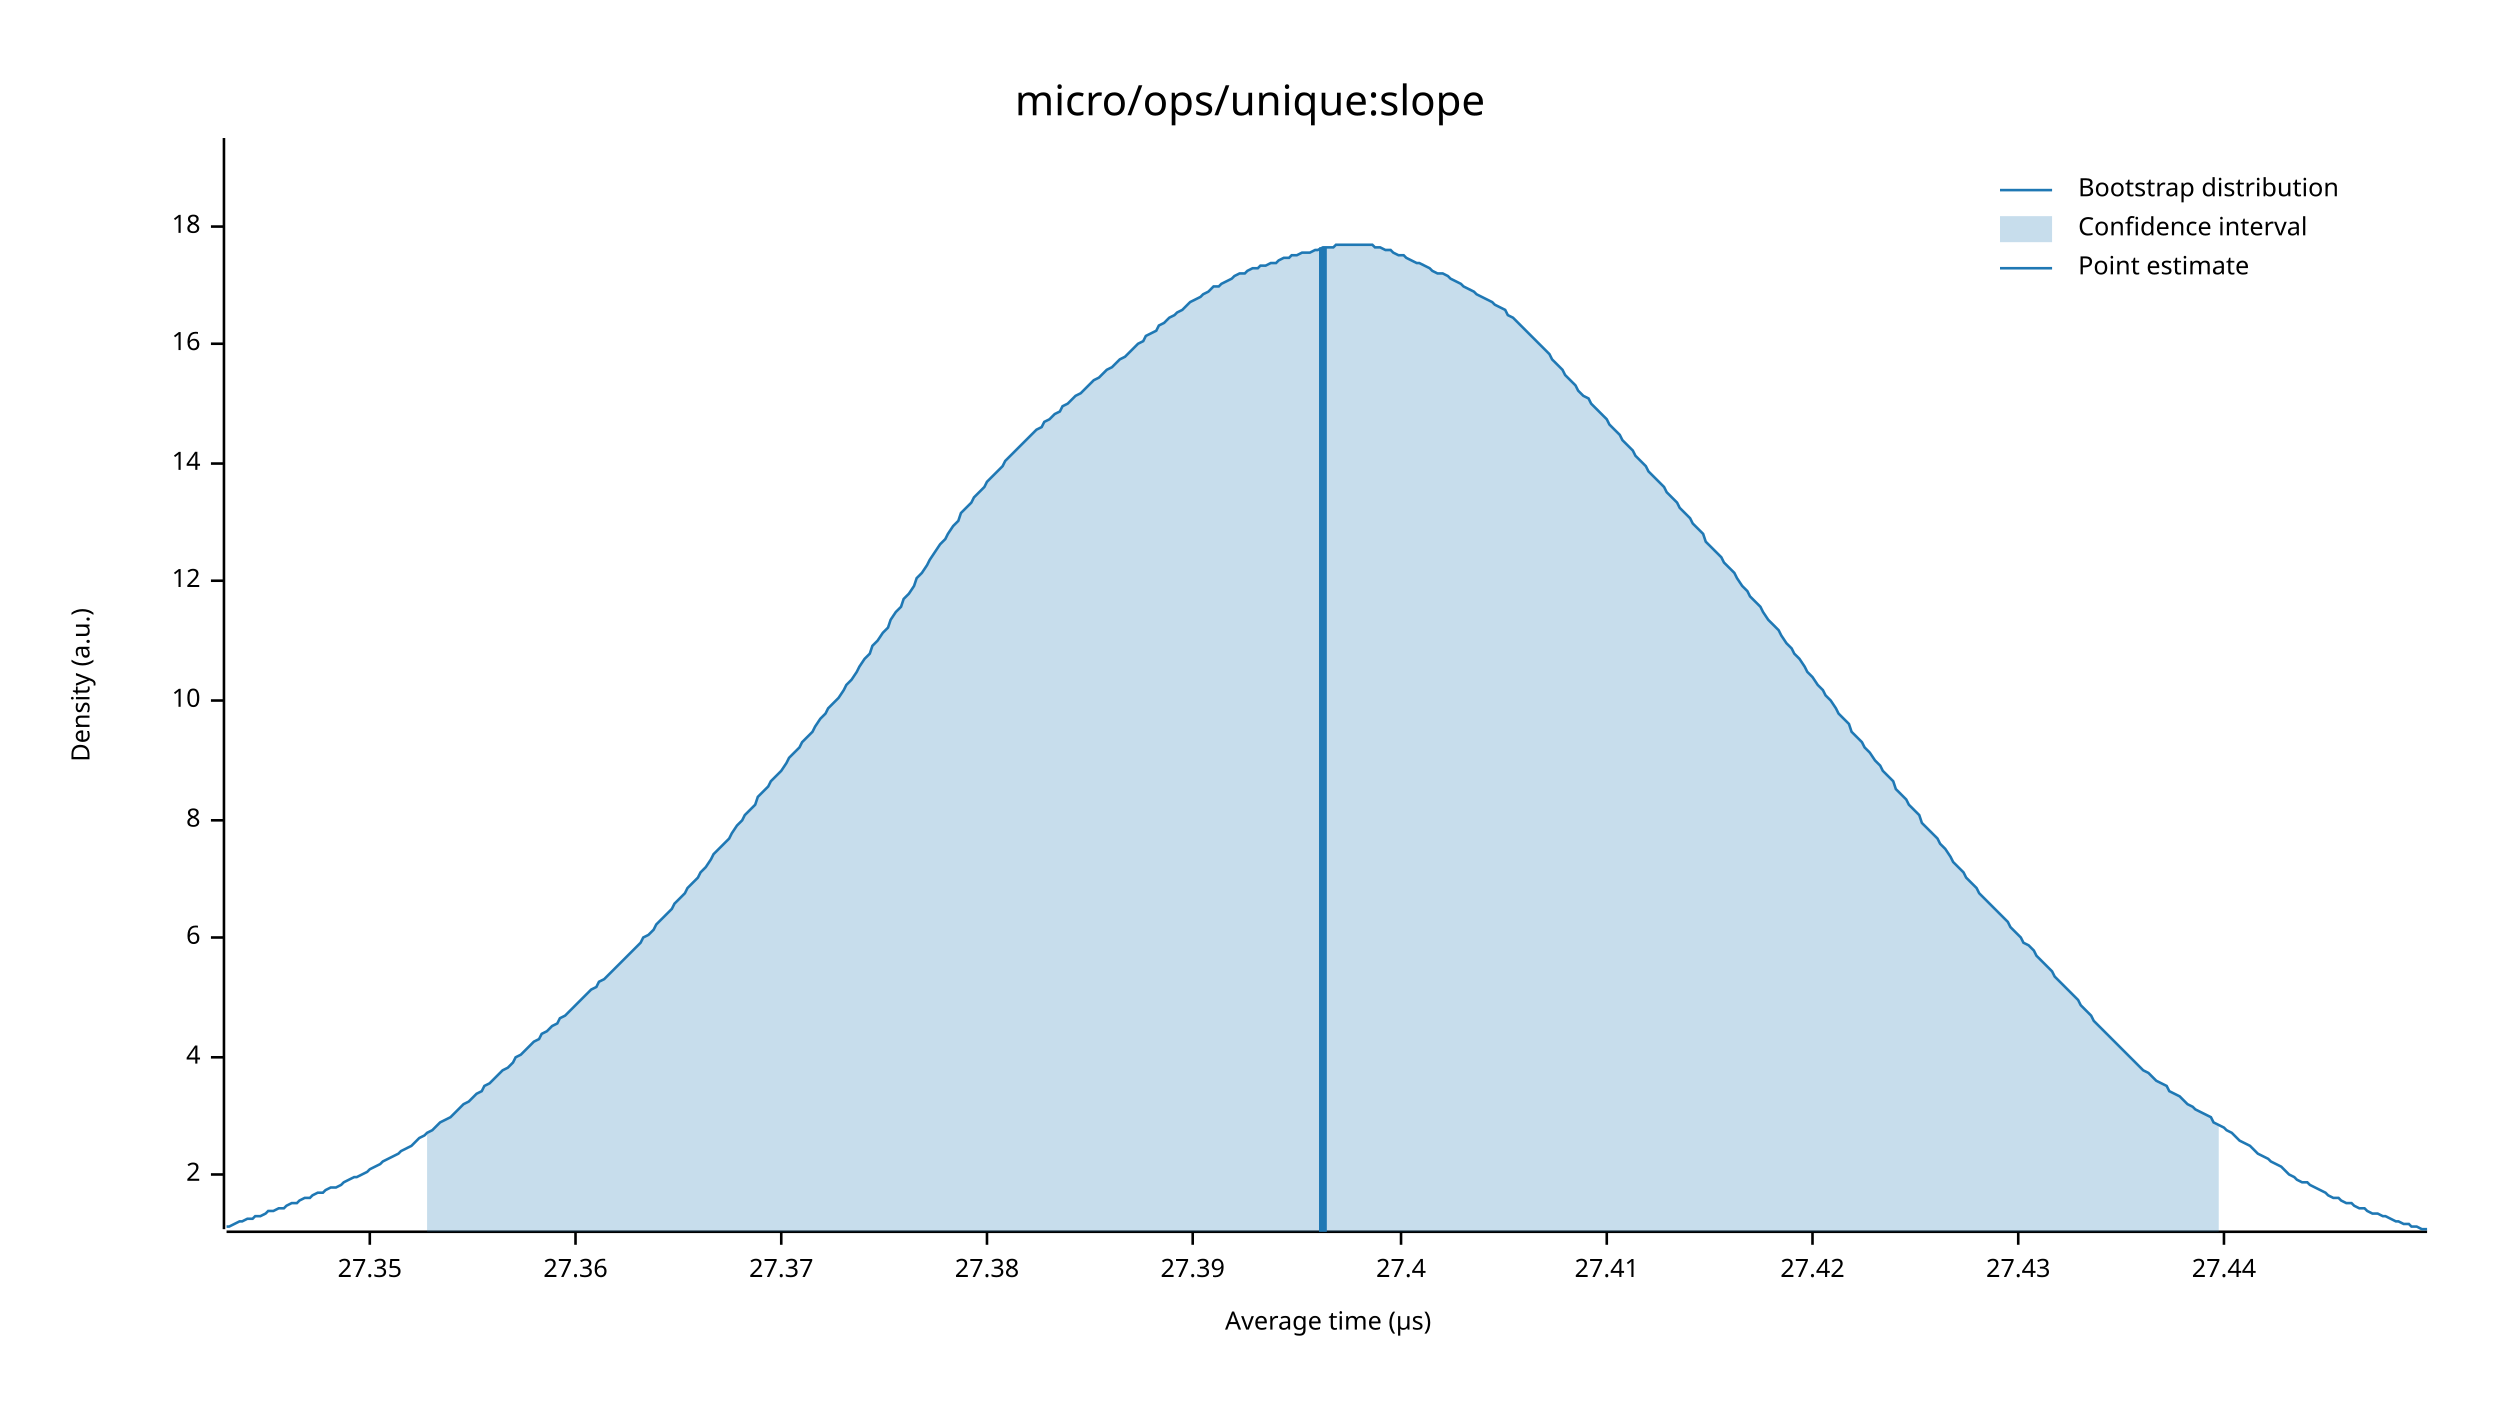
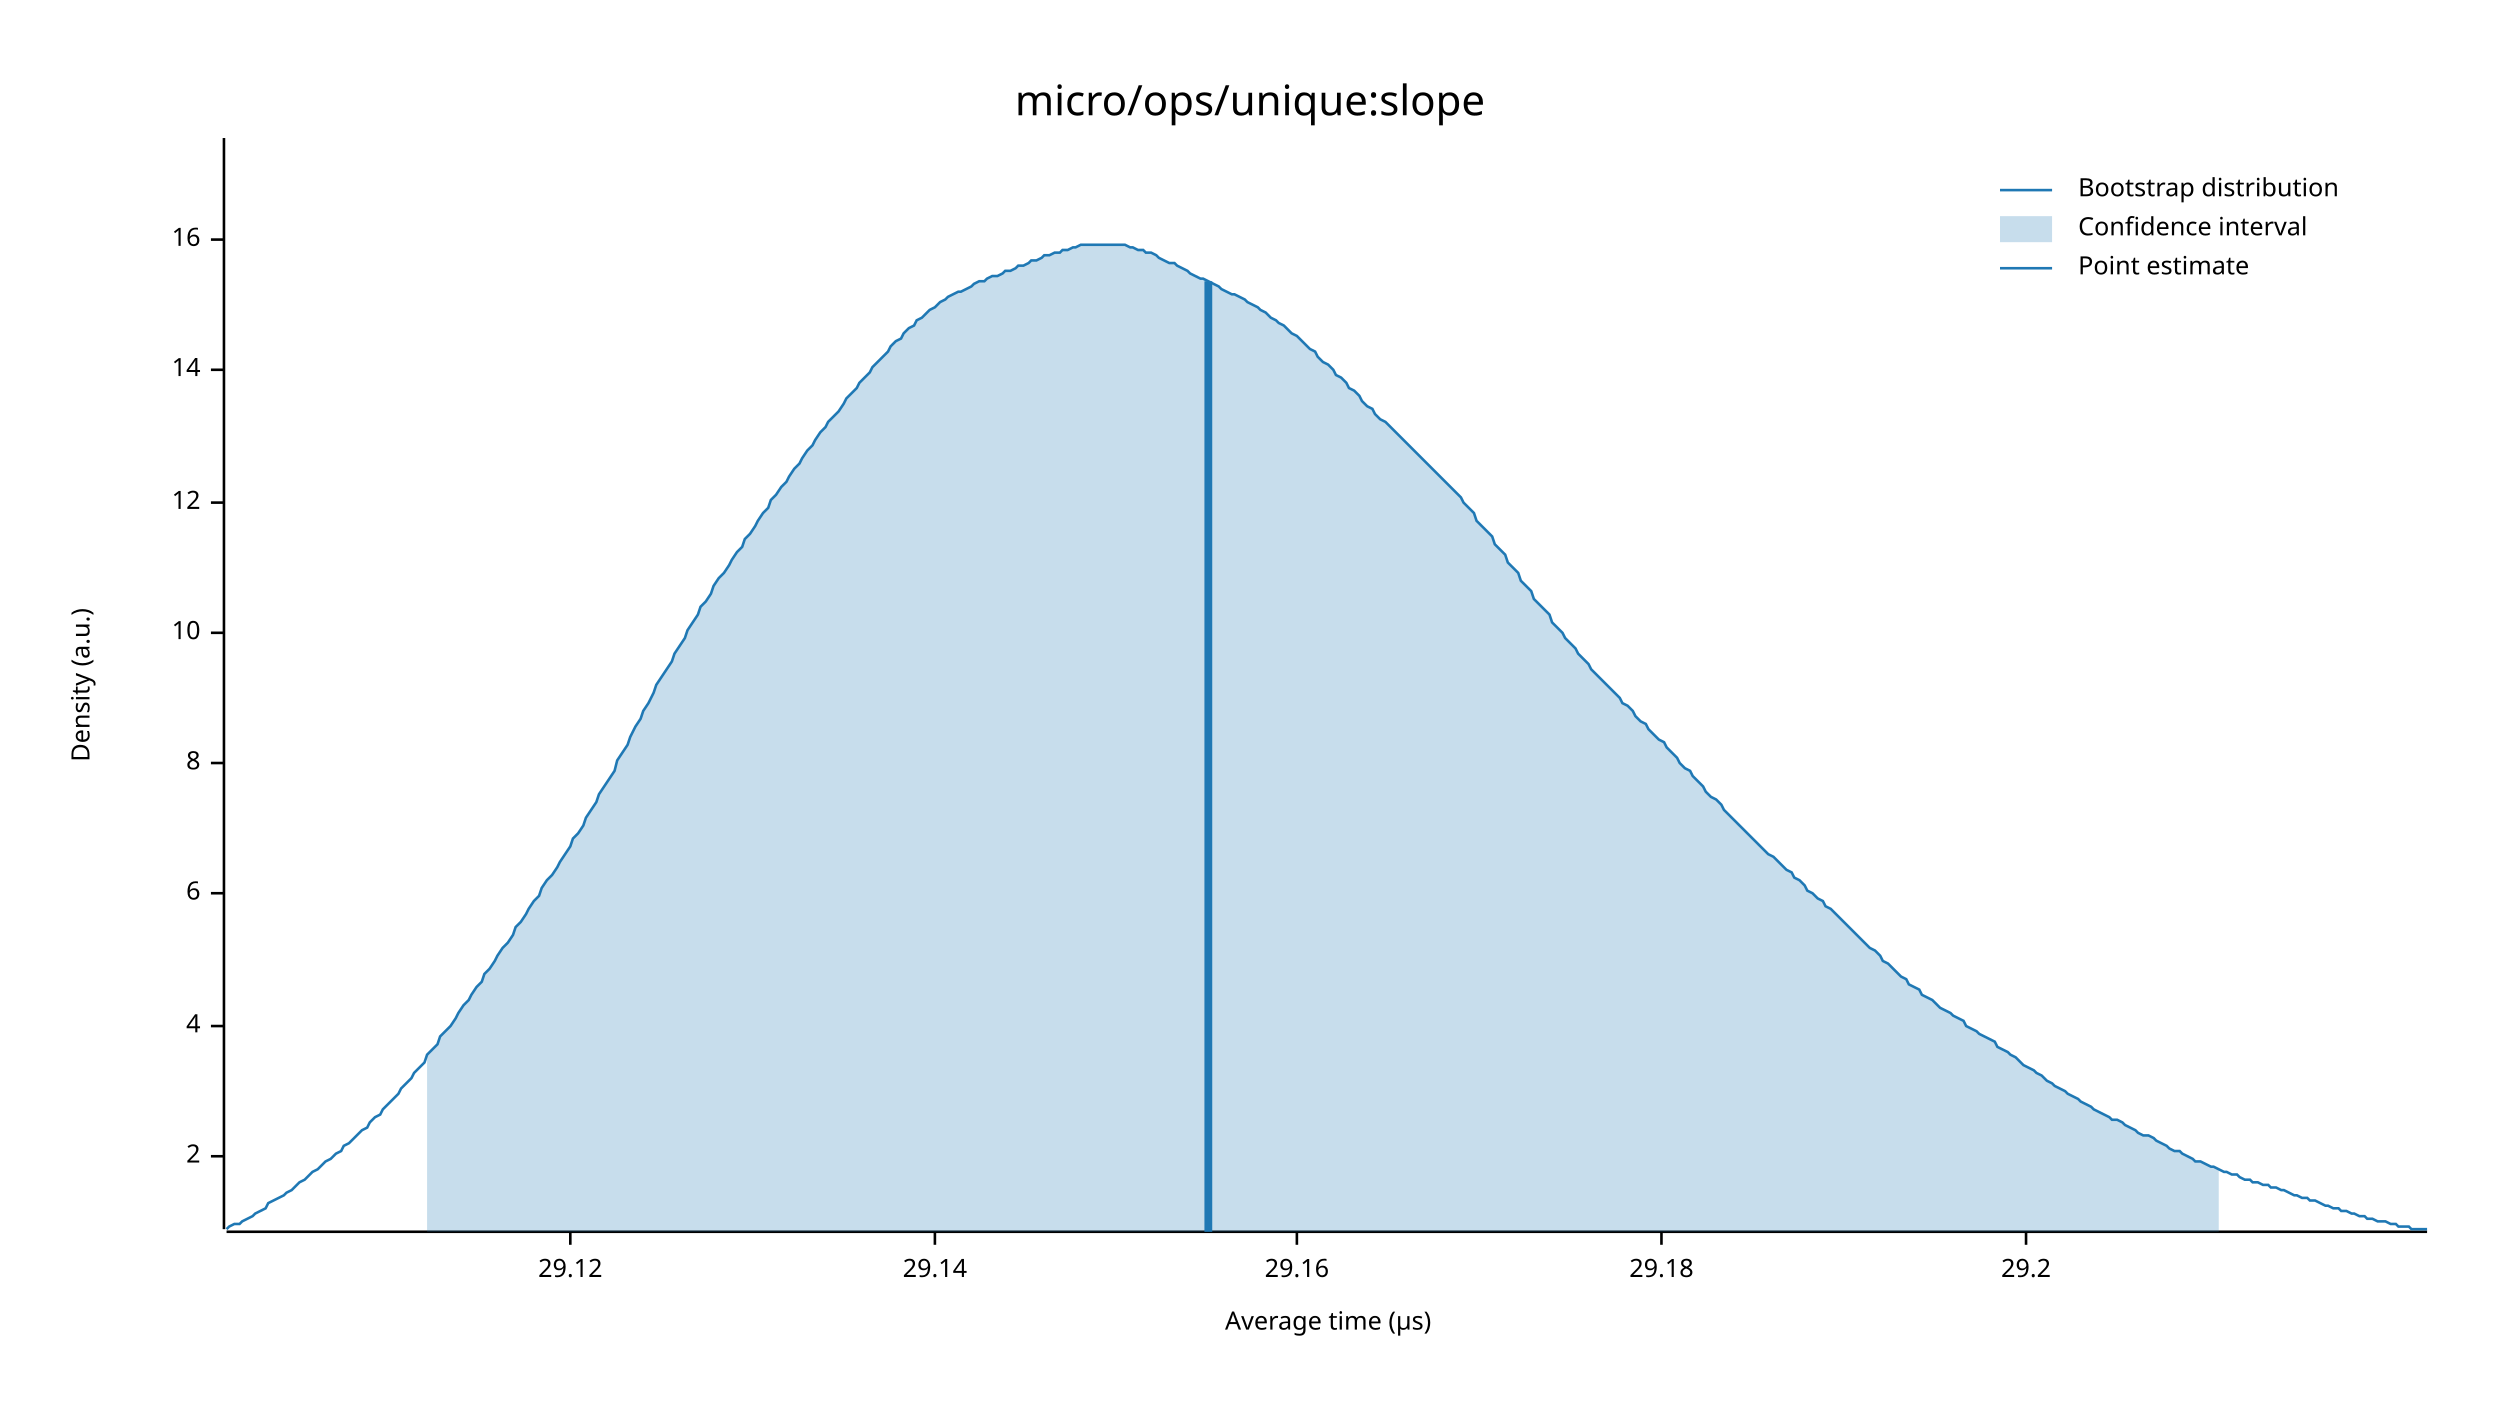
<svg xmlns="http://www.w3.org/2000/svg" width="960" height="540" viewBox="0 0 960 540">
  <text x="480" y="32" dy="0.76em" text-anchor="middle" font-family="sans-serif" font-size="16.129" opacity="1" fill="#000000">
micro/ops/unique:slope
</text>
  <text x="27" y="263" dy="0.76em" text-anchor="middle" font-family="sans-serif" font-size="9.677" opacity="1" fill="#000000" transform="rotate(270, 27, 263)">
Density (a.u.)
</text>
  <text x="510" y="513" dy="-0.5ex" text-anchor="middle" font-family="sans-serif" font-size="9.677" opacity="1" fill="#000000">
Average time (µs)
</text>
  <polyline fill="none" opacity="1" stroke="#000000" stroke-width="1" points="86,53 86,472 " />
-   <text x="77" y="451" dy="0.5ex" text-anchor="end" font-family="sans-serif" font-size="9.677" opacity="1" fill="#000000">
+   <text x="77" y="444" dy="0.5ex" text-anchor="end" font-family="sans-serif" font-size="9.677" opacity="1" fill="#000000">
2
</text>
-   <polyline fill="none" opacity="1" stroke="#000000" stroke-width="1" points="81,451 86,451 " />
-   <text x="77" y="406" dy="0.5ex" text-anchor="end" font-family="sans-serif" font-size="9.677" opacity="1" fill="#000000">
+   <polyline fill="none" opacity="1" stroke="#000000" stroke-width="1" points="81,444 86,444 " />
+   <text x="77" y="394" dy="0.5ex" text-anchor="end" font-family="sans-serif" font-size="9.677" opacity="1" fill="#000000">
4
</text>
-   <polyline fill="none" opacity="1" stroke="#000000" stroke-width="1" points="81,406 86,406 " />
-   <text x="77" y="360" dy="0.5ex" text-anchor="end" font-family="sans-serif" font-size="9.677" opacity="1" fill="#000000">
+   <polyline fill="none" opacity="1" stroke="#000000" stroke-width="1" points="81,394 86,394 " />
+   <text x="77" y="343" dy="0.5ex" text-anchor="end" font-family="sans-serif" font-size="9.677" opacity="1" fill="#000000">
6
</text>
-   <polyline fill="none" opacity="1" stroke="#000000" stroke-width="1" points="81,360 86,360 " />
-   <text x="77" y="315" dy="0.5ex" text-anchor="end" font-family="sans-serif" font-size="9.677" opacity="1" fill="#000000">
+   <polyline fill="none" opacity="1" stroke="#000000" stroke-width="1" points="81,343 86,343 " />
+   <text x="77" y="293" dy="0.5ex" text-anchor="end" font-family="sans-serif" font-size="9.677" opacity="1" fill="#000000">
8
</text>
-   <polyline fill="none" opacity="1" stroke="#000000" stroke-width="1" points="81,315 86,315 " />
-   <text x="77" y="269" dy="0.5ex" text-anchor="end" font-family="sans-serif" font-size="9.677" opacity="1" fill="#000000">
+   <polyline fill="none" opacity="1" stroke="#000000" stroke-width="1" points="81,293 86,293 " />
+   <text x="77" y="243" dy="0.5ex" text-anchor="end" font-family="sans-serif" font-size="9.677" opacity="1" fill="#000000">
10
</text>
-   <polyline fill="none" opacity="1" stroke="#000000" stroke-width="1" points="81,269 86,269 " />
-   <text x="77" y="223" dy="0.5ex" text-anchor="end" font-family="sans-serif" font-size="9.677" opacity="1" fill="#000000">
+   <polyline fill="none" opacity="1" stroke="#000000" stroke-width="1" points="81,243 86,243 " />
+   <text x="77" y="193" dy="0.5ex" text-anchor="end" font-family="sans-serif" font-size="9.677" opacity="1" fill="#000000">
12
</text>
-   <polyline fill="none" opacity="1" stroke="#000000" stroke-width="1" points="81,223 86,223 " />
-   <text x="77" y="178" dy="0.5ex" text-anchor="end" font-family="sans-serif" font-size="9.677" opacity="1" fill="#000000">
+   <polyline fill="none" opacity="1" stroke="#000000" stroke-width="1" points="81,193 86,193 " />
+   <text x="77" y="142" dy="0.5ex" text-anchor="end" font-family="sans-serif" font-size="9.677" opacity="1" fill="#000000">
14
</text>
-   <polyline fill="none" opacity="1" stroke="#000000" stroke-width="1" points="81,178 86,178 " />
-   <text x="77" y="132" dy="0.5ex" text-anchor="end" font-family="sans-serif" font-size="9.677" opacity="1" fill="#000000">
+   <polyline fill="none" opacity="1" stroke="#000000" stroke-width="1" points="81,142 86,142 " />
+   <text x="77" y="92" dy="0.5ex" text-anchor="end" font-family="sans-serif" font-size="9.677" opacity="1" fill="#000000">
16
</text>
-   <polyline fill="none" opacity="1" stroke="#000000" stroke-width="1" points="81,132 86,132 " />
-   <text x="77" y="87" dy="0.5ex" text-anchor="end" font-family="sans-serif" font-size="9.677" opacity="1" fill="#000000">
- 18
+   <polyline fill="none" opacity="1" stroke="#000000" stroke-width="1" points="81,92 86,92 " />
+   <polyline fill="none" opacity="1" stroke="#000000" stroke-width="1" points="87,473 932,473 " />
+   <text x="219" y="483" dy="0.76em" text-anchor="middle" font-family="sans-serif" font-size="9.677" opacity="1" fill="#000000">
+ 29.12
</text>
-   <polyline fill="none" opacity="1" stroke="#000000" stroke-width="1" points="81,87 86,87 " />
-   <polyline fill="none" opacity="1" stroke="#000000" stroke-width="1" points="87,473 932,473 " />
-   <text x="142" y="483" dy="0.76em" text-anchor="middle" font-family="sans-serif" font-size="9.677" opacity="1" fill="#000000">
- 27.35
+   <polyline fill="none" opacity="1" stroke="#000000" stroke-width="1" points="219,473 219,478 " />
+   <text x="359" y="483" dy="0.76em" text-anchor="middle" font-family="sans-serif" font-size="9.677" opacity="1" fill="#000000">
+ 29.14
</text>
-   <polyline fill="none" opacity="1" stroke="#000000" stroke-width="1" points="142,473 142,478 " />
-   <text x="221" y="483" dy="0.76em" text-anchor="middle" font-family="sans-serif" font-size="9.677" opacity="1" fill="#000000">
- 27.36
+   <polyline fill="none" opacity="1" stroke="#000000" stroke-width="1" points="359,473 359,478 " />
+   <text x="498" y="483" dy="0.76em" text-anchor="middle" font-family="sans-serif" font-size="9.677" opacity="1" fill="#000000">
+ 29.16
</text>
-   <polyline fill="none" opacity="1" stroke="#000000" stroke-width="1" points="221,473 221,478 " />
-   <text x="300" y="483" dy="0.76em" text-anchor="middle" font-family="sans-serif" font-size="9.677" opacity="1" fill="#000000">
- 27.37
+   <polyline fill="none" opacity="1" stroke="#000000" stroke-width="1" points="498,473 498,478 " />
+   <text x="638" y="483" dy="0.76em" text-anchor="middle" font-family="sans-serif" font-size="9.677" opacity="1" fill="#000000">
+ 29.18
</text>
-   <polyline fill="none" opacity="1" stroke="#000000" stroke-width="1" points="300,473 300,478 " />
-   <text x="379" y="483" dy="0.76em" text-anchor="middle" font-family="sans-serif" font-size="9.677" opacity="1" fill="#000000">
- 27.38
+   <polyline fill="none" opacity="1" stroke="#000000" stroke-width="1" points="638,473 638,478 " />
+   <text x="778" y="483" dy="0.76em" text-anchor="middle" font-family="sans-serif" font-size="9.677" opacity="1" fill="#000000">
+ 29.2
</text>
-   <polyline fill="none" opacity="1" stroke="#000000" stroke-width="1" points="379,473 379,478 " />
-   <text x="458" y="483" dy="0.76em" text-anchor="middle" font-family="sans-serif" font-size="9.677" opacity="1" fill="#000000">
- 27.39
- </text>
-   <polyline fill="none" opacity="1" stroke="#000000" stroke-width="1" points="458,473 458,478 " />
-   <text x="538" y="483" dy="0.76em" text-anchor="middle" font-family="sans-serif" font-size="9.677" opacity="1" fill="#000000">
- 27.4
- </text>
-   <polyline fill="none" opacity="1" stroke="#000000" stroke-width="1" points="538,473 538,478 " />
-   <text x="617" y="483" dy="0.76em" text-anchor="middle" font-family="sans-serif" font-size="9.677" opacity="1" fill="#000000">
- 27.41
- </text>
-   <polyline fill="none" opacity="1" stroke="#000000" stroke-width="1" points="617,473 617,478 " />
-   <text x="696" y="483" dy="0.76em" text-anchor="middle" font-family="sans-serif" font-size="9.677" opacity="1" fill="#000000">
- 27.42
- </text>
-   <polyline fill="none" opacity="1" stroke="#000000" stroke-width="1" points="696,473 696,478 " />
-   <text x="775" y="483" dy="0.76em" text-anchor="middle" font-family="sans-serif" font-size="9.677" opacity="1" fill="#000000">
- 27.43
- </text>
-   <polyline fill="none" opacity="1" stroke="#000000" stroke-width="1" points="775,473 775,478 " />
-   <text x="854" y="483" dy="0.76em" text-anchor="middle" font-family="sans-serif" font-size="9.677" opacity="1" fill="#000000">
- 27.44
- </text>
-   <polyline fill="none" opacity="1" stroke="#000000" stroke-width="1" points="854,473 854,478 " />
-   <polyline fill="none" opacity="1" stroke="#1F78B4" stroke-width="1" points="87,471 88,471 90,470 92,469 93,469 95,468 97,468 98,467 100,467 102,466 103,465 105,465 107,464 109,464 110,463 112,462 114,462 115,461 117,460 119,460 120,459 122,458 124,458 125,457 127,456 129,456 131,455 132,454 134,453 136,452 137,452 139,451 141,450 142,449 144,448 146,447 147,446 149,445 151,444 153,443 154,442 156,441 158,440 159,439 161,437 163,436 164,435 166,434 168,432 169,431 171,430 173,429 175,427 176,426 178,424 180,423 181,422 183,420 185,419 186,417 188,416 190,414 191,413 193,411 195,410 197,408 198,406 200,405 202,403 203,402 205,400 207,399 208,397 210,396 212,394 214,393 215,391 217,390 219,388 220,387 222,385 224,383 225,382 227,380 229,379 230,377 232,376 234,374 236,372 237,371 239,369 241,367 242,366 244,364 246,362 247,360 249,359 251,357 252,355 254,353 256,351 258,349 259,347 261,345 263,343 264,341 266,339 268,337 269,335 271,333 273,330 274,328 276,326 278,324 280,322 281,320 283,317 285,315 286,313 288,311 290,309 291,306 293,304 295,302 296,300 298,298 300,296 302,293 303,291 305,289 307,287 308,285 310,283 312,281 313,279 315,276 317,274 318,272 320,270 322,268 324,265 325,263 327,261 329,258 330,256 332,253 334,251 335,248 337,246 339,243 341,241 342,238 344,235 346,233 347,230 349,228 351,225 352,222 354,220 356,217 357,215 359,212 361,209 363,207 364,205 366,202 368,200 369,197 371,195 373,193 374,191 376,189 378,187 379,185 381,183 383,181 385,179 386,177 388,175 390,173 391,172 393,170 395,168 396,167 398,165 400,164 401,162 403,161 405,159 407,158 408,156 410,155 412,153 413,152 415,151 417,149 418,148 420,146 422,145 423,144 425,142 427,141 429,139 430,138 432,137 434,135 435,134 437,132 439,131 440,129 442,128 444,127 445,125 447,124 449,122 451,121 452,120 454,119 456,117 457,116 459,115 461,114 462,113 464,112 466,110 468,110 469,109 471,108 473,107 474,106 476,105 478,105 479,104 481,103 483,103 484,102 486,102 488,101 490,101 491,100 493,99 495,99 496,98 498,98 500,97 501,97 503,97 505,96 506,96 508,95 510,95 512,95 513,94 515,94 517,94 518,94 520,94 522,94 523,94 525,94 527,94 528,95 530,95 532,96 534,96 535,97 537,98 539,98 540,99 542,100 544,101 545,101 547,102 549,103 550,104 552,105 554,105 556,106 557,107 559,108 561,109 562,110 564,111 566,112 567,113 569,114 571,115 573,116 574,117 576,118 578,119 579,121 581,122 583,124 584,125 586,127 588,129 589,130 591,132 593,134 595,136 596,138 598,140 600,142 601,144 603,146 605,148 606,150 608,152 610,153 611,155 613,157 615,159 617,161 618,163 620,165 622,167 623,169 625,171 627,173 628,175 630,177 632,179 633,181 635,183 637,185 639,187 640,189 642,191 644,193 645,195 647,197 649,199 650,201 652,203 654,205 655,208 657,210 659,212 661,214 662,216 664,218 666,220 667,222 669,225 671,227 672,229 674,231 676,233 677,235 679,238 681,240 683,242 684,244 686,247 688,249 689,251 691,253 693,256 694,258 696,260 698,263 700,265 701,267 703,269 705,272 706,274 708,276 710,278 711,281 713,283 715,285 716,287 718,289 720,292 722,294 723,296 725,298 727,300 728,303 730,305 732,307 733,309 735,311 737,313 738,316 740,318 742,320 744,322 745,324 747,326 749,329 750,331 752,333 754,335 755,337 757,339 759,341 760,343 762,345 764,347 766,349 767,350 769,352 771,354 772,356 774,358 776,360 777,362 779,363 781,365 782,367 784,369 786,371 788,373 789,375 791,377 793,379 794,380 796,382 798,384 799,386 801,388 803,390 804,392 806,394 808,396 810,398 811,399 813,401 815,403 816,404 818,406 820,408 821,409 823,411 825,412 827,414 828,415 830,416 832,417 833,419 835,420 837,421 838,422 840,424 842,425 843,426 845,427 847,428 849,429 850,431 852,432 854,433 855,434 857,435 859,437 860,438 862,439 864,440 865,441 867,443 869,444 871,445 872,446 874,447 876,448 877,449 879,451 881,452 882,453 884,454 886,454 887,455 889,456 891,457 893,458 894,459 896,460 898,460 899,461 901,462 903,462 904,463 906,464 908,464 909,465 911,466 913,466 915,467 916,467 918,468 920,469 921,469 923,470 925,470 926,471 928,471 930,472 932,472 " />
-   <polygon opacity="0.25" fill="#1F78B4" points="164,435 166,434 168,432 169,431 171,430 173,429 175,427 176,426 178,424 180,423 181,422 183,420 185,419 186,417 188,416 190,414 191,413 193,411 195,410 197,408 198,406 200,405 202,403 203,402 205,400 207,399 208,397 210,396 212,394 214,393 215,391 217,390 219,388 220,387 222,385 224,383 225,382 227,380 229,379 230,377 232,376 234,374 236,372 237,371 239,369 241,367 242,366 244,364 246,362 247,360 249,359 251,357 252,355 254,353 256,351 258,349 259,347 261,345 263,343 264,341 266,339 268,337 269,335 271,333 273,330 274,328 276,326 278,324 280,322 281,320 283,317 285,315 286,313 288,311 290,309 291,306 293,304 295,302 296,300 298,298 300,296 302,293 303,291 305,289 307,287 308,285 310,283 312,281 313,279 315,276 317,274 318,272 320,270 322,268 324,265 325,263 327,261 329,258 330,256 332,253 334,251 335,248 337,246 339,243 341,241 342,238 344,235 346,233 347,230 349,228 351,225 352,222 354,220 356,217 357,215 359,212 361,209 363,207 364,205 366,202 368,200 369,197 371,195 373,193 374,191 376,189 378,187 379,185 381,183 383,181 385,179 386,177 388,175 390,173 391,172 393,170 395,168 396,167 398,165 400,164 401,162 403,161 405,159 407,158 408,156 410,155 412,153 413,152 415,151 417,149 418,148 420,146 422,145 423,144 425,142 427,141 429,139 430,138 432,137 434,135 435,134 437,132 439,131 440,129 442,128 444,127 445,125 447,124 449,122 451,121 452,120 454,119 456,117 457,116 459,115 461,114 462,113 464,112 466,110 468,110 469,109 471,108 473,107 474,106 476,105 478,105 479,104 481,103 483,103 484,102 486,102 488,101 490,101 491,100 493,99 495,99 496,98 498,98 500,97 501,97 503,97 505,96 506,96 508,95 510,95 512,95 513,94 515,94 517,94 518,94 520,94 522,94 523,94 525,94 527,94 528,95 530,95 532,96 534,96 535,97 537,98 539,98 540,99 542,100 544,101 545,101 547,102 549,103 550,104 552,105 554,105 556,106 557,107 559,108 561,109 562,110 564,111 566,112 567,113 569,114 571,115 573,116 574,117 576,118 578,119 579,121 581,122 583,124 584,125 586,127 588,129 589,130 591,132 593,134 595,136 596,138 598,140 600,142 601,144 603,146 605,148 606,150 608,152 610,153 611,155 613,157 615,159 617,161 618,163 620,165 622,167 623,169 625,171 627,173 628,175 630,177 632,179 633,181 635,183 637,185 639,187 640,189 642,191 644,193 645,195 647,197 649,199 650,201 652,203 654,205 655,208 657,210 659,212 661,214 662,216 664,218 666,220 667,222 669,225 671,227 672,229 674,231 676,233 677,235 679,238 681,240 683,242 684,244 686,247 688,249 689,251 691,253 693,256 694,258 696,260 698,263 700,265 701,267 703,269 705,272 706,274 708,276 710,278 711,281 713,283 715,285 716,287 718,289 720,292 722,294 723,296 725,298 727,300 728,303 730,305 732,307 733,309 735,311 737,313 738,316 740,318 742,320 744,322 745,324 747,326 749,329 750,331 752,333 754,335 755,337 757,339 759,341 760,343 762,345 764,347 766,349 767,350 769,352 771,354 772,356 774,358 776,360 777,362 779,363 781,365 782,367 784,369 786,371 788,373 789,375 791,377 793,379 794,380 796,382 798,384 799,386 801,388 803,390 804,392 806,394 808,396 810,398 811,399 813,401 815,403 816,404 818,406 820,408 821,409 823,411 825,412 827,414 828,415 830,416 832,417 833,419 835,420 837,421 838,422 840,424 842,425 843,426 845,427 847,428 849,429 850,431 852,432 852,473 164,473 " />
-   <polyline fill="none" opacity="1" stroke="#1F78B4" stroke-width="3" points="508,473 508,95 " />
+   <polyline fill="none" opacity="1" stroke="#000000" stroke-width="1" points="778,473 778,478 " />
+   <polyline fill="none" opacity="1" stroke="#1F78B4" stroke-width="1" points="87,472 88,471 90,470 92,470 93,469 95,468 97,467 98,466 100,465 102,464 103,462 105,461 107,460 109,459 110,458 112,457 114,455 115,454 117,453 119,451 120,450 122,449 124,447 125,446 127,445 129,443 131,442 132,440 134,439 136,437 137,436 139,434 141,433 142,431 144,429 146,428 147,426 149,424 151,422 153,420 154,418 156,416 158,414 159,412 161,410 163,408 164,405 166,403 168,401 169,398 171,396 173,394 175,391 176,389 178,386 180,384 181,382 183,379 185,377 186,374 188,372 190,369 191,367 193,364 195,362 197,359 198,356 200,354 202,351 203,349 205,346 207,344 208,341 210,338 212,336 214,333 215,331 217,328 219,325 220,322 222,320 224,317 225,314 227,311 229,308 230,305 232,302 234,299 236,296 237,292 239,289 241,286 242,283 244,279 246,276 247,273 249,270 251,266 252,263 254,260 256,257 258,254 259,251 261,248 263,245 264,242 266,239 268,236 269,233 271,231 273,228 274,225 276,222 278,220 280,217 281,215 283,212 285,210 286,207 288,205 290,202 291,200 293,197 295,195 296,192 298,190 300,187 302,185 303,183 305,180 307,178 308,176 310,173 312,171 313,169 315,166 317,164 318,162 320,160 322,158 324,155 325,153 327,151 329,149 330,147 332,145 334,143 335,141 337,139 339,137 341,135 342,133 344,131 346,130 347,128 349,126 351,125 352,123 354,122 356,120 357,119 359,118 361,116 363,115 364,114 366,113 368,112 369,112 371,111 373,110 374,109 376,108 378,108 379,107 381,106 383,106 385,105 386,104 388,104 390,103 391,102 393,102 395,101 396,100 398,100 400,99 401,98 403,98 405,97 407,97 408,96 410,96 412,95 413,95 415,94 417,94 418,94 420,94 422,94 423,94 425,94 427,94 429,94 430,94 432,94 434,95 435,95 437,96 439,96 440,97 442,97 444,98 445,99 447,100 449,101 451,101 452,102 454,103 456,104 457,105 459,106 461,107 462,107 464,108 466,109 468,110 469,111 471,112 473,113 474,113 476,114 478,115 479,116 481,117 483,118 484,119 486,120 488,122 490,123 491,124 493,125 495,127 496,128 498,129 500,131 501,132 503,134 505,135 506,137 508,139 510,140 512,142 513,144 515,145 517,147 518,149 520,150 522,152 523,154 525,156 527,157 528,159 530,161 532,162 534,164 535,165 537,167 539,169 540,170 542,172 544,174 545,175 547,177 549,179 550,180 552,182 554,184 556,186 557,187 559,189 561,191 562,193 564,195 566,197 567,200 569,202 571,204 573,206 574,209 576,211 578,213 579,216 581,218 583,220 584,223 586,225 588,227 589,230 591,232 593,234 595,236 596,239 598,241 600,243 601,245 603,247 605,249 606,251 608,253 610,255 611,257 613,259 615,261 617,263 618,264 620,266 622,268 623,270 625,271 627,273 628,275 630,277 632,278 633,280 635,282 637,284 639,285 640,287 642,289 644,291 645,293 647,295 649,296 650,298 652,300 654,302 655,304 657,306 659,307 661,309 662,311 664,313 666,315 667,316 669,318 671,320 672,321 674,323 676,325 677,326 679,328 681,329 683,331 684,332 686,334 688,335 689,337 691,338 693,340 694,342 696,343 698,345 700,346 701,348 703,349 705,351 706,352 708,354 710,356 711,357 713,359 715,361 716,362 718,364 720,365 722,367 723,369 725,370 727,372 728,373 730,375 732,376 733,378 735,379 737,380 738,382 740,383 742,384 744,386 745,387 747,388 749,389 750,390 752,391 754,392 755,394 757,395 759,396 760,397 762,398 764,399 766,400 767,402 769,403 771,404 772,405 774,406 776,408 777,409 779,410 781,411 782,412 784,413 786,415 788,416 789,417 791,418 793,419 794,420 796,421 798,422 799,423 801,424 803,425 804,426 806,427 808,428 810,429 811,430 813,430 815,431 816,432 818,433 820,434 821,435 823,436 825,436 827,437 828,438 830,439 832,440 833,441 835,442 837,442 838,443 840,444 842,445 843,446 845,446 847,447 849,448 850,448 852,449 854,450 855,450 857,451 859,451 860,452 862,453 864,453 865,454 867,454 869,455 871,455 872,456 874,456 876,457 877,457 879,458 881,459 882,459 884,460 886,460 887,461 889,461 891,462 893,463 894,463 896,464 898,464 899,465 901,465 903,466 904,466 906,467 908,467 909,468 911,468 913,469 915,469 916,469 918,470 920,470 921,471 923,471 925,471 926,472 928,472 930,472 932,472 " />
+   <polygon opacity="0.25" fill="#1F78B4" points="164,405 166,403 168,401 169,398 171,396 173,394 175,391 176,389 178,386 180,384 181,382 183,379 185,377 186,374 188,372 190,369 191,367 193,364 195,362 197,359 198,356 200,354 202,351 203,349 205,346 207,344 208,341 210,338 212,336 214,333 215,331 217,328 219,325 220,322 222,320 224,317 225,314 227,311 229,308 230,305 232,302 234,299 236,296 237,292 239,289 241,286 242,283 244,279 246,276 247,273 249,270 251,266 252,263 254,260 256,257 258,254 259,251 261,248 263,245 264,242 266,239 268,236 269,233 271,231 273,228 274,225 276,222 278,220 280,217 281,215 283,212 285,210 286,207 288,205 290,202 291,200 293,197 295,195 296,192 298,190 300,187 302,185 303,183 305,180 307,178 308,176 310,173 312,171 313,169 315,166 317,164 318,162 320,160 322,158 324,155 325,153 327,151 329,149 330,147 332,145 334,143 335,141 337,139 339,137 341,135 342,133 344,131 346,130 347,128 349,126 351,125 352,123 354,122 356,120 357,119 359,118 361,116 363,115 364,114 366,113 368,112 369,112 371,111 373,110 374,109 376,108 378,108 379,107 381,106 383,106 385,105 386,104 388,104 390,103 391,102 393,102 395,101 396,100 398,100 400,99 401,98 403,98 405,97 407,97 408,96 410,96 412,95 413,95 415,94 417,94 418,94 420,94 422,94 423,94 425,94 427,94 429,94 430,94 432,94 434,95 435,95 437,96 439,96 440,97 442,97 444,98 445,99 447,100 449,101 451,101 452,102 454,103 456,104 457,105 459,106 461,107 462,107 464,108 466,109 468,110 469,111 471,112 473,113 474,113 476,114 478,115 479,116 481,117 483,118 484,119 486,120 488,122 490,123 491,124 493,125 495,127 496,128 498,129 500,131 501,132 503,134 505,135 506,137 508,139 510,140 512,142 513,144 515,145 517,147 518,149 520,150 522,152 523,154 525,156 527,157 528,159 530,161 532,162 534,164 535,165 537,167 539,169 540,170 542,172 544,174 545,175 547,177 549,179 550,180 552,182 554,184 556,186 557,187 559,189 561,191 562,193 564,195 566,197 567,200 569,202 571,204 573,206 574,209 576,211 578,213 579,216 581,218 583,220 584,223 586,225 588,227 589,230 591,232 593,234 595,236 596,239 598,241 600,243 601,245 603,247 605,249 606,251 608,253 610,255 611,257 613,259 615,261 617,263 618,264 620,266 622,268 623,270 625,271 627,273 628,275 630,277 632,278 633,280 635,282 637,284 639,285 640,287 642,289 644,291 645,293 647,295 649,296 650,298 652,300 654,302 655,304 657,306 659,307 661,309 662,311 664,313 666,315 667,316 669,318 671,320 672,321 674,323 676,325 677,326 679,328 681,329 683,331 684,332 686,334 688,335 689,337 691,338 693,340 694,342 696,343 698,345 700,346 701,348 703,349 705,351 706,352 708,354 710,356 711,357 713,359 715,361 716,362 718,364 720,365 722,367 723,369 725,370 727,372 728,373 730,375 732,376 733,378 735,379 737,380 738,382 740,383 742,384 744,386 745,387 747,388 749,389 750,390 752,391 754,392 755,394 757,395 759,396 760,397 762,398 764,399 766,400 767,402 769,403 771,404 772,405 774,406 776,408 777,409 779,410 781,411 782,412 784,413 786,415 788,416 789,417 791,418 793,419 794,420 796,421 798,422 799,423 801,424 803,425 804,426 806,427 808,428 810,429 811,430 813,430 815,431 816,432 818,433 820,434 821,435 823,436 825,436 827,437 828,438 830,439 832,440 833,441 835,442 837,442 838,443 840,444 842,445 843,446 845,446 847,447 849,448 850,448 852,449 852,473 164,473 " />
+   <polyline fill="none" opacity="1" stroke="#1F78B4" stroke-width="3" points="464,473 464,108 " />
  <text x="798" y="68" dy="0.76em" text-anchor="start" font-family="sans-serif" font-size="9.677" opacity="1" fill="#000000">
Bootstrap distribution
</text>
  <text x="798" y="83" dy="0.76em" text-anchor="start" font-family="sans-serif" font-size="9.677" opacity="1" fill="#000000">
Confidence interval
</text>
  <text x="798" y="98" dy="0.76em" text-anchor="start" font-family="sans-serif" font-size="9.677" opacity="1" fill="#000000">
Point estimate
</text>
  <polyline fill="none" opacity="1" stroke="#1F78B4" stroke-width="1" points="768,73 788,73 " />
  <rect x="768" y="83" width="20" height="10" opacity="0.25" fill="#1F78B4" stroke="none" />
  <polyline fill="none" opacity="1" stroke="#1F78B4" stroke-width="1" points="768,103 788,103 " />
</svg>
